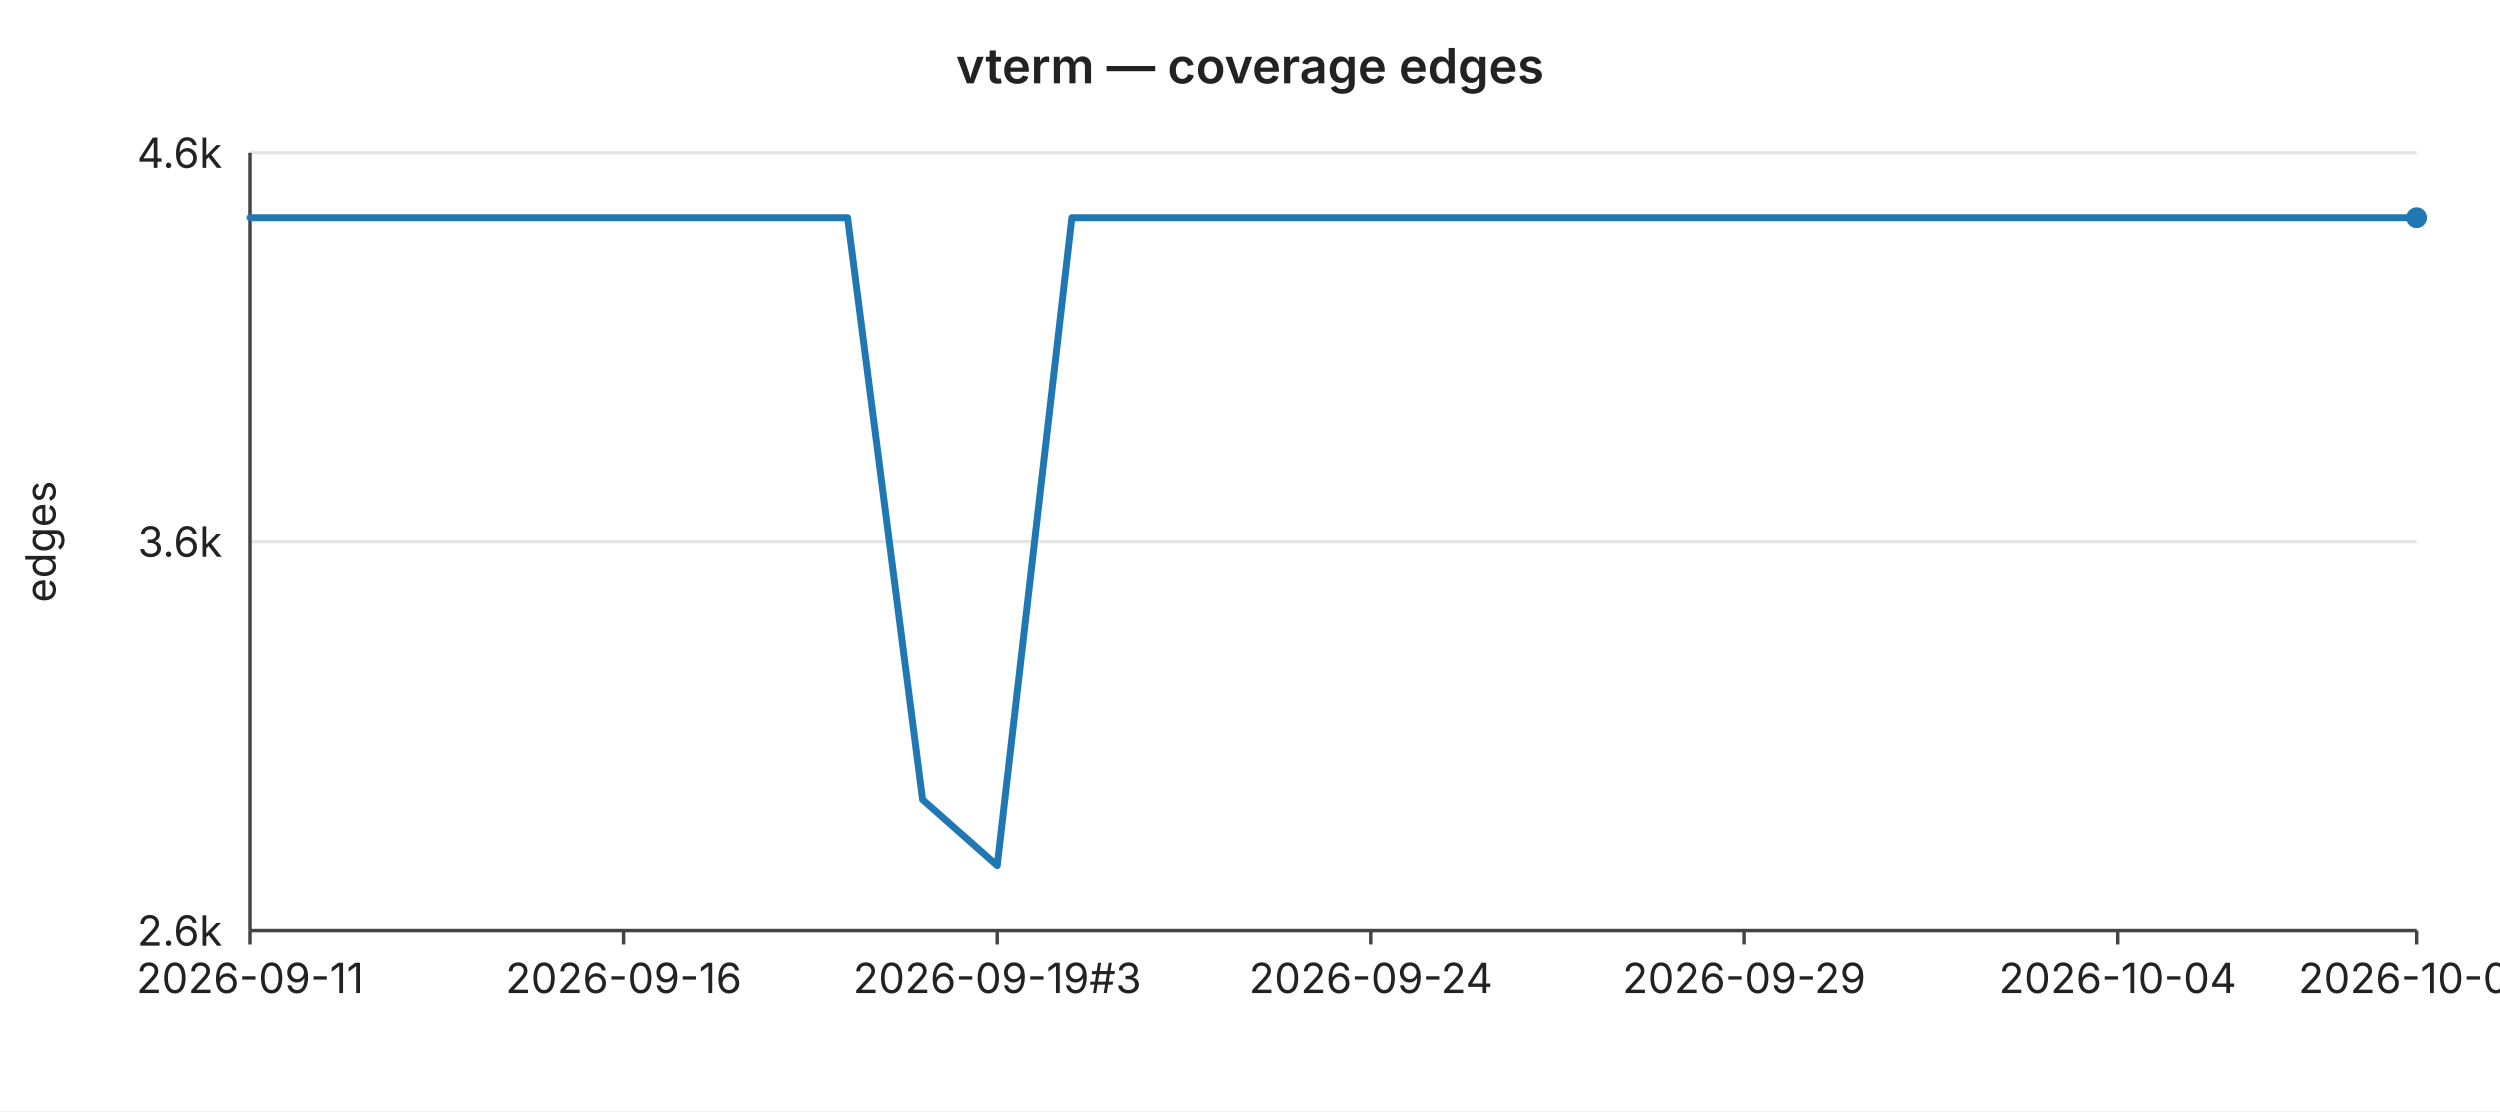
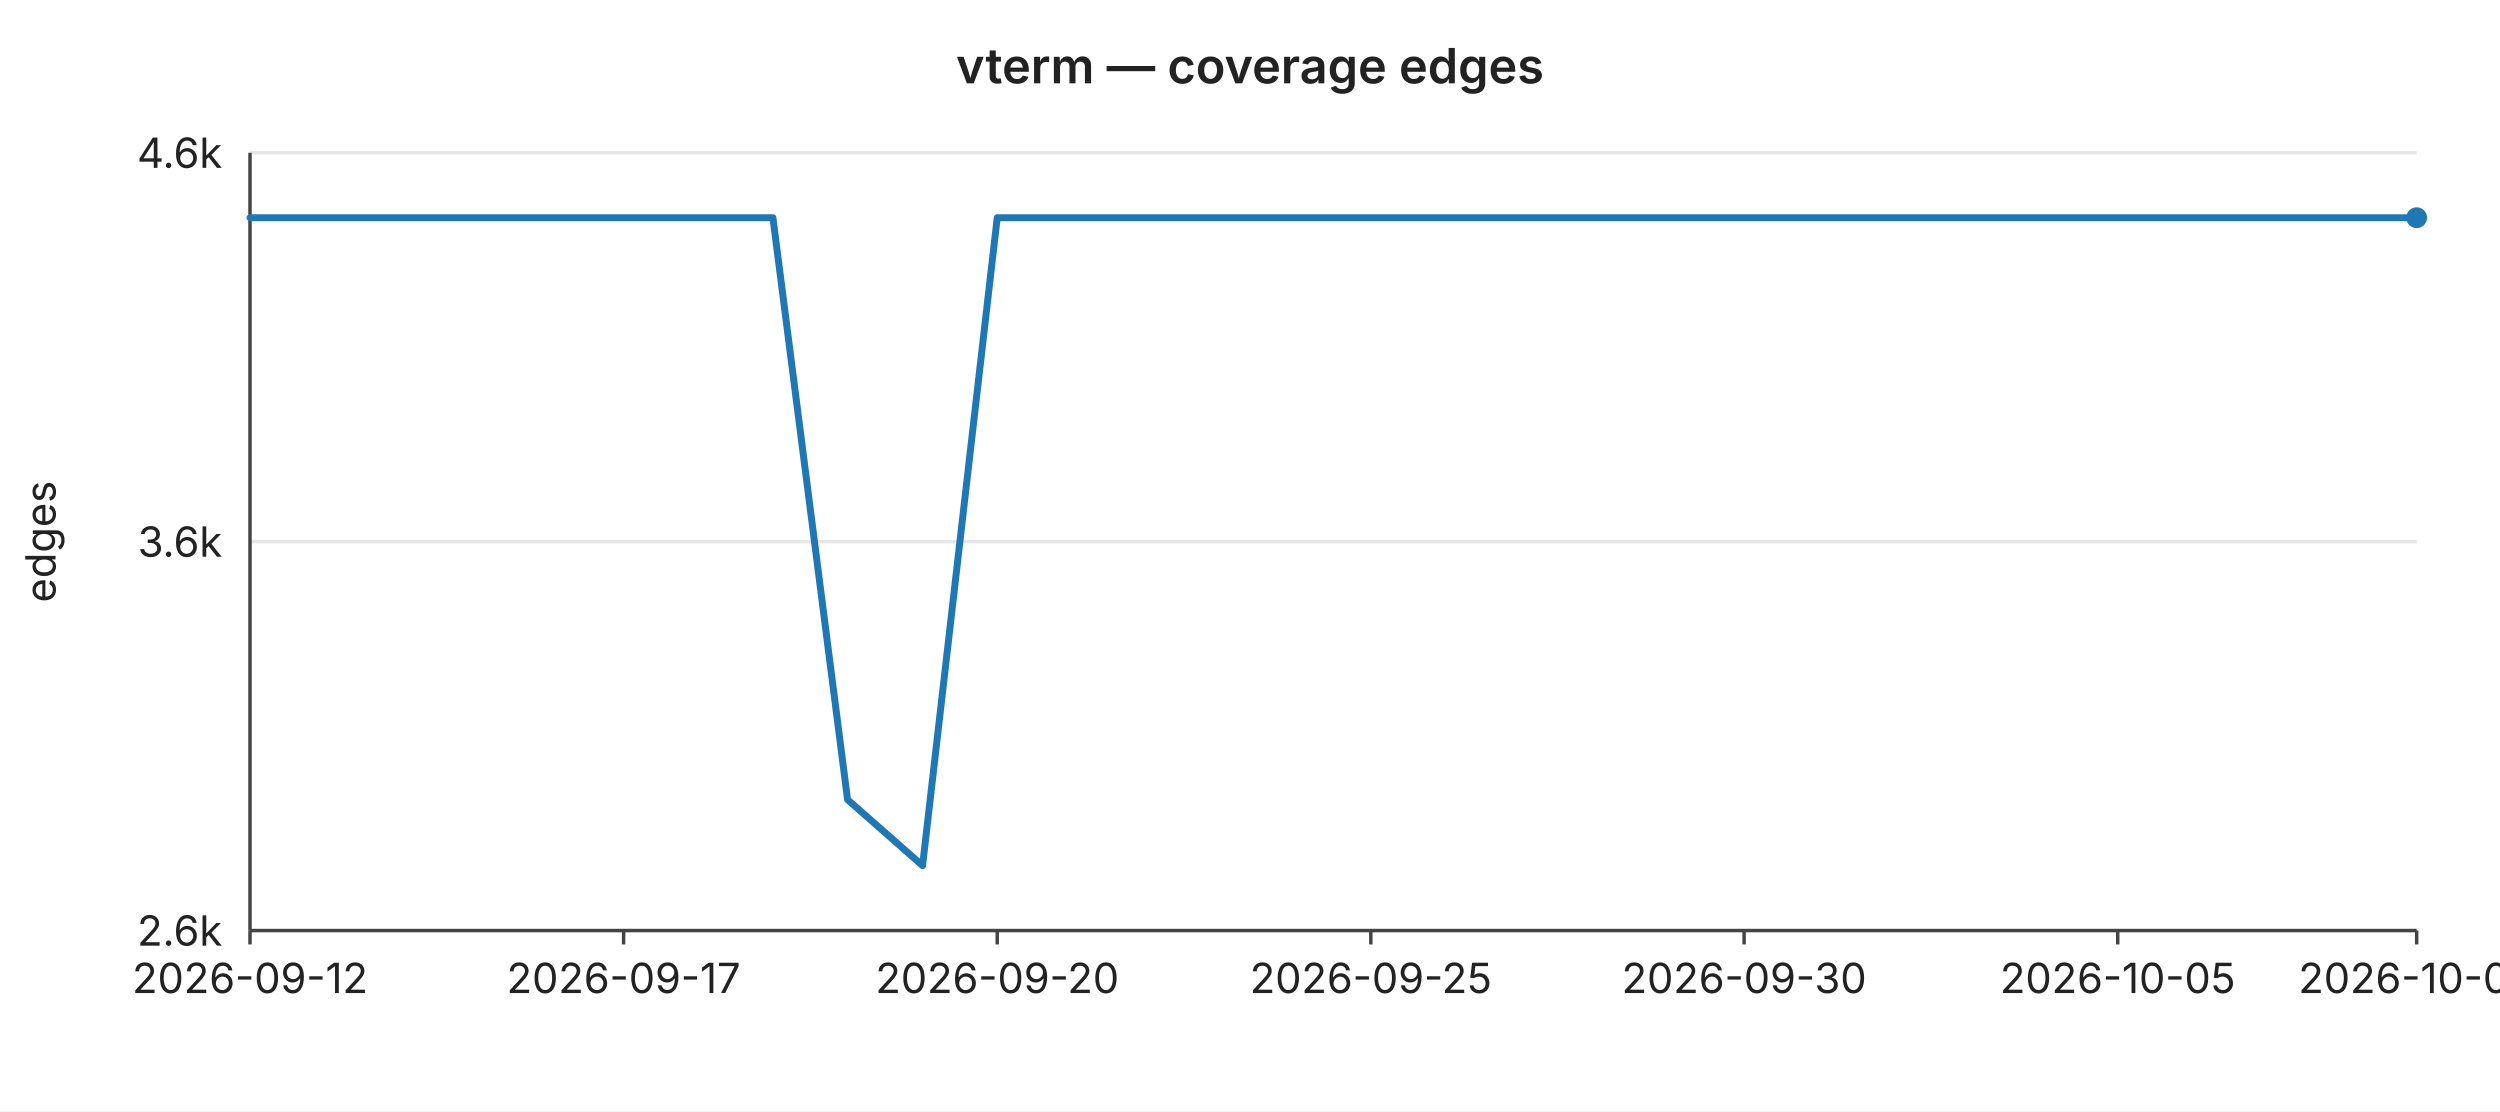
<svg xmlns="http://www.w3.org/2000/svg" width="720" height="320" viewBox="0 0 720 320" font-family="-apple-system,BlinkMacSystemFont,Segoe UI,sans-serif" font-size="12">
  <rect width="720" height="320" fill="#ffffff" />
  <text x="360" y="24" text-anchor="middle" font-size="14" font-weight="600" fill="#222">vterm — coverage edges</text>
  <line x1="72" y1="44.0" x2="696" y2="44.0" stroke="#e6e6e6" stroke-width="1" />
  <text x="64" y="44.0" text-anchor="end" dominant-baseline="middle" fill="#222">4.6k</text>
  <line x1="72" y1="156.0" x2="696" y2="156.0" stroke="#e6e6e6" stroke-width="1" />
  <text x="64" y="156.0" text-anchor="end" dominant-baseline="middle" fill="#222">3.6k</text>
  <line x1="72" y1="268.0" x2="696" y2="268.0" stroke="#e6e6e6" stroke-width="1" />
  <text x="64" y="268.0" text-anchor="end" dominant-baseline="middle" fill="#222">2.6k</text>
  <text x="16" y="156" text-anchor="middle" fill="#222" transform="rotate(-90 16 156)">edges</text>
  <line x1="72" y1="44" x2="72" y2="268" stroke="#444" stroke-width="1" />
  <line x1="72" y1="268" x2="696" y2="268" stroke="#444" stroke-width="1" />
  <line x1="72.0" y1="268" x2="72.0" y2="272" stroke="#444" stroke-width="1" />
-   <text x="72.0" y="286" text-anchor="middle" fill="#222">2026-09-11</text>
+   <text x="72.0" y="286" text-anchor="middle" fill="#222">2026-09-12</text>
  <line x1="179.6" y1="268" x2="179.6" y2="272" stroke="#444" stroke-width="1" />
-   <text x="179.6" y="286" text-anchor="middle" fill="#222">2026-09-16</text>
+   <text x="179.6" y="286" text-anchor="middle" fill="#222">2026-09-17</text>
  <line x1="287.2" y1="268" x2="287.2" y2="272" stroke="#444" stroke-width="1" />
-   <text x="287.2" y="286" text-anchor="middle" fill="#222">2026-09-19#3</text>
+   <text x="287.2" y="286" text-anchor="middle" fill="#222">2026-09-20</text>
  <line x1="394.8" y1="268" x2="394.8" y2="272" stroke="#444" stroke-width="1" />
-   <text x="394.8" y="286" text-anchor="middle" fill="#222">2026-09-24</text>
+   <text x="394.8" y="286" text-anchor="middle" fill="#222">2026-09-25</text>
  <line x1="502.3" y1="268" x2="502.3" y2="272" stroke="#444" stroke-width="1" />
-   <text x="502.3" y="286" text-anchor="middle" fill="#222">2026-09-29</text>
+   <text x="502.3" y="286" text-anchor="middle" fill="#222">2026-09-30</text>
  <line x1="609.9" y1="268" x2="609.9" y2="272" stroke="#444" stroke-width="1" />
-   <text x="609.9" y="286" text-anchor="middle" fill="#222">2026-10-04</text>
+   <text x="609.9" y="286" text-anchor="middle" fill="#222">2026-10-05</text>
  <line x1="696.0" y1="268" x2="696.0" y2="272" stroke="#444" stroke-width="1" />
-   <text x="696.0" y="286" text-anchor="middle" fill="#222">2026-10-08</text>
-   <polyline fill="none" stroke="#1f77b4" stroke-width="2" stroke-linejoin="round" stroke-linecap="round" points="72.0,62.7 93.5,62.7 115.0,62.7 136.6,62.7 158.1,62.7 179.6,62.7 201.1,62.7 222.6,62.7 244.1,62.7 265.7,230.3 287.2,249.3 308.7,62.7 330.2,62.7 351.7,62.7 373.2,62.7 394.8,62.7 416.3,62.7 437.8,62.7 459.3,62.7 480.8,62.7 502.3,62.7 523.9,62.7 545.4,62.7 566.9,62.7 588.4,62.7 609.9,62.7 631.4,62.7 653.0,62.7 674.5,62.7 696.0,62.7" />
+   <text x="696.0" y="286" text-anchor="middle" fill="#222">2026-10-09</text>
+   <polyline fill="none" stroke="#1f77b4" stroke-width="2" stroke-linejoin="round" stroke-linecap="round" points="72.0,62.7 93.5,62.7 115.0,62.7 136.6,62.7 158.1,62.7 179.6,62.7 201.1,62.7 222.6,62.7 244.1,230.3 265.7,249.3 287.2,62.7 308.7,62.7 330.2,62.7 351.7,62.7 373.2,62.7 394.8,62.7 416.3,62.7 437.8,62.7 459.3,62.7 480.8,62.7 502.3,62.7 523.9,62.7 545.4,62.7 566.9,62.7 588.4,62.7 609.9,62.7 631.4,62.7 653.0,62.7 674.5,62.7 696.0,62.7" />
  <circle cx="696.0" cy="62.7" r="3" fill="#1f77b4" />
</svg>
